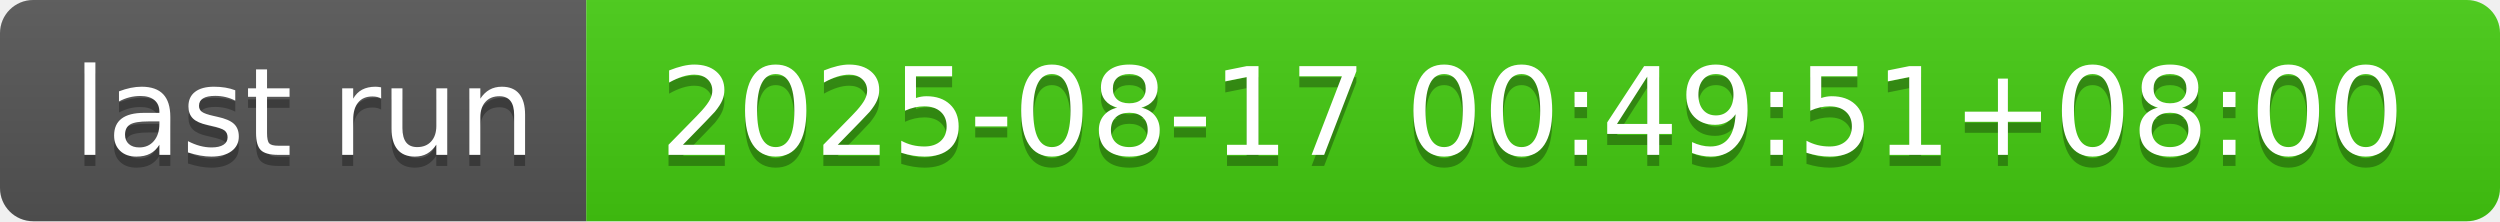
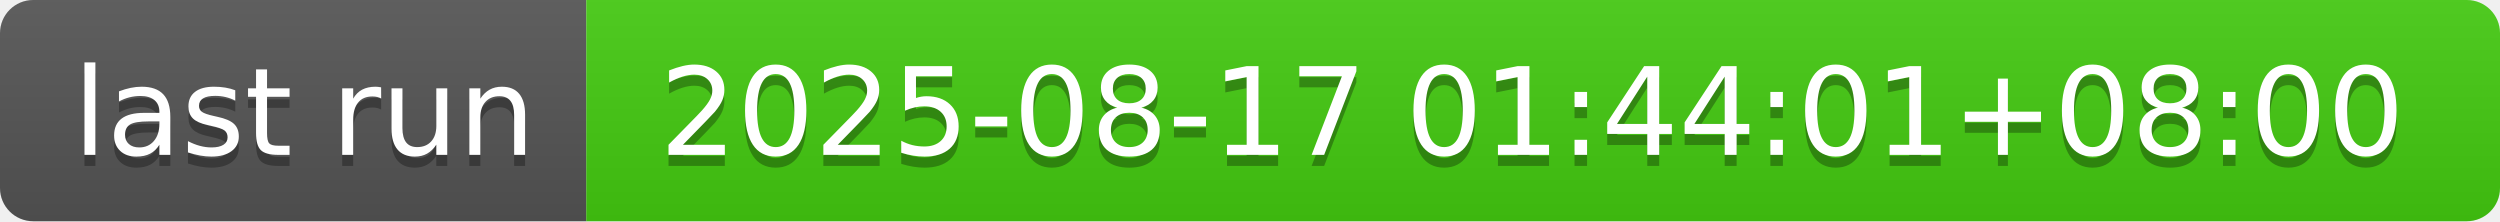
- <svg xmlns="http://www.w3.org/2000/svg" width="226" height="20" role="img" aria-label="last run: 2025-08-17 00:49:51+08:00">
+ <svg xmlns="http://www.w3.org/2000/svg" width="226" height="20" role="img" aria-label="last run: 2025-08-17 01:44:01+08:00">
  <linearGradient id="s" x2="0" y2="100%">
    <stop offset="0" stop-color="#bbb" stop-opacity=".1" />
    <stop offset="1" stop-opacity=".1" />
  </linearGradient>
  <clipPath id="r">
    <rect width="226" height="20" rx="3" fill="#fff" />
  </clipPath>
  <g clip-path="url(#r)">
    <rect width="53" height="20" fill="#555" />
    <rect x="53" width="173" height="20" fill="#4c1" />
    <rect width="226" height="20" fill="url(#s)" />
  </g>
  <g fill="#fff" text-anchor="middle" font-family="Verdana,Geneva,DejaVu Sans,sans-serif" text-rendering="geometricPrecision" font-size="110">
    <text aria-hidden="true" x="275" y="150" fill="#010101" fill-opacity=".3" transform="scale(.1)" textLength="430">last run</text>
    <text x="275" y="140" transform="scale(.1)" fill="#fff" textLength="430">last run</text>
-     <text aria-hidden="true" x="1385" y="150" fill="#010101" fill-opacity=".3" transform="scale(.1)" textLength="1630">2025-08-17 00:49:51+08:00</text>
-     <text x="1385" y="140" transform="scale(.1)" fill="#fff" textLength="1630">2025-08-17 00:49:51+08:00</text>
+     <text aria-hidden="true" x="1385" y="150" fill="#010101" fill-opacity=".3" transform="scale(.1)" textLength="1630">2025-08-17 01:44:01+08:00</text>
+     <text x="1385" y="140" transform="scale(.1)" fill="#fff" textLength="1630">2025-08-17 01:44:01+08:00</text>
  </g>
</svg>
